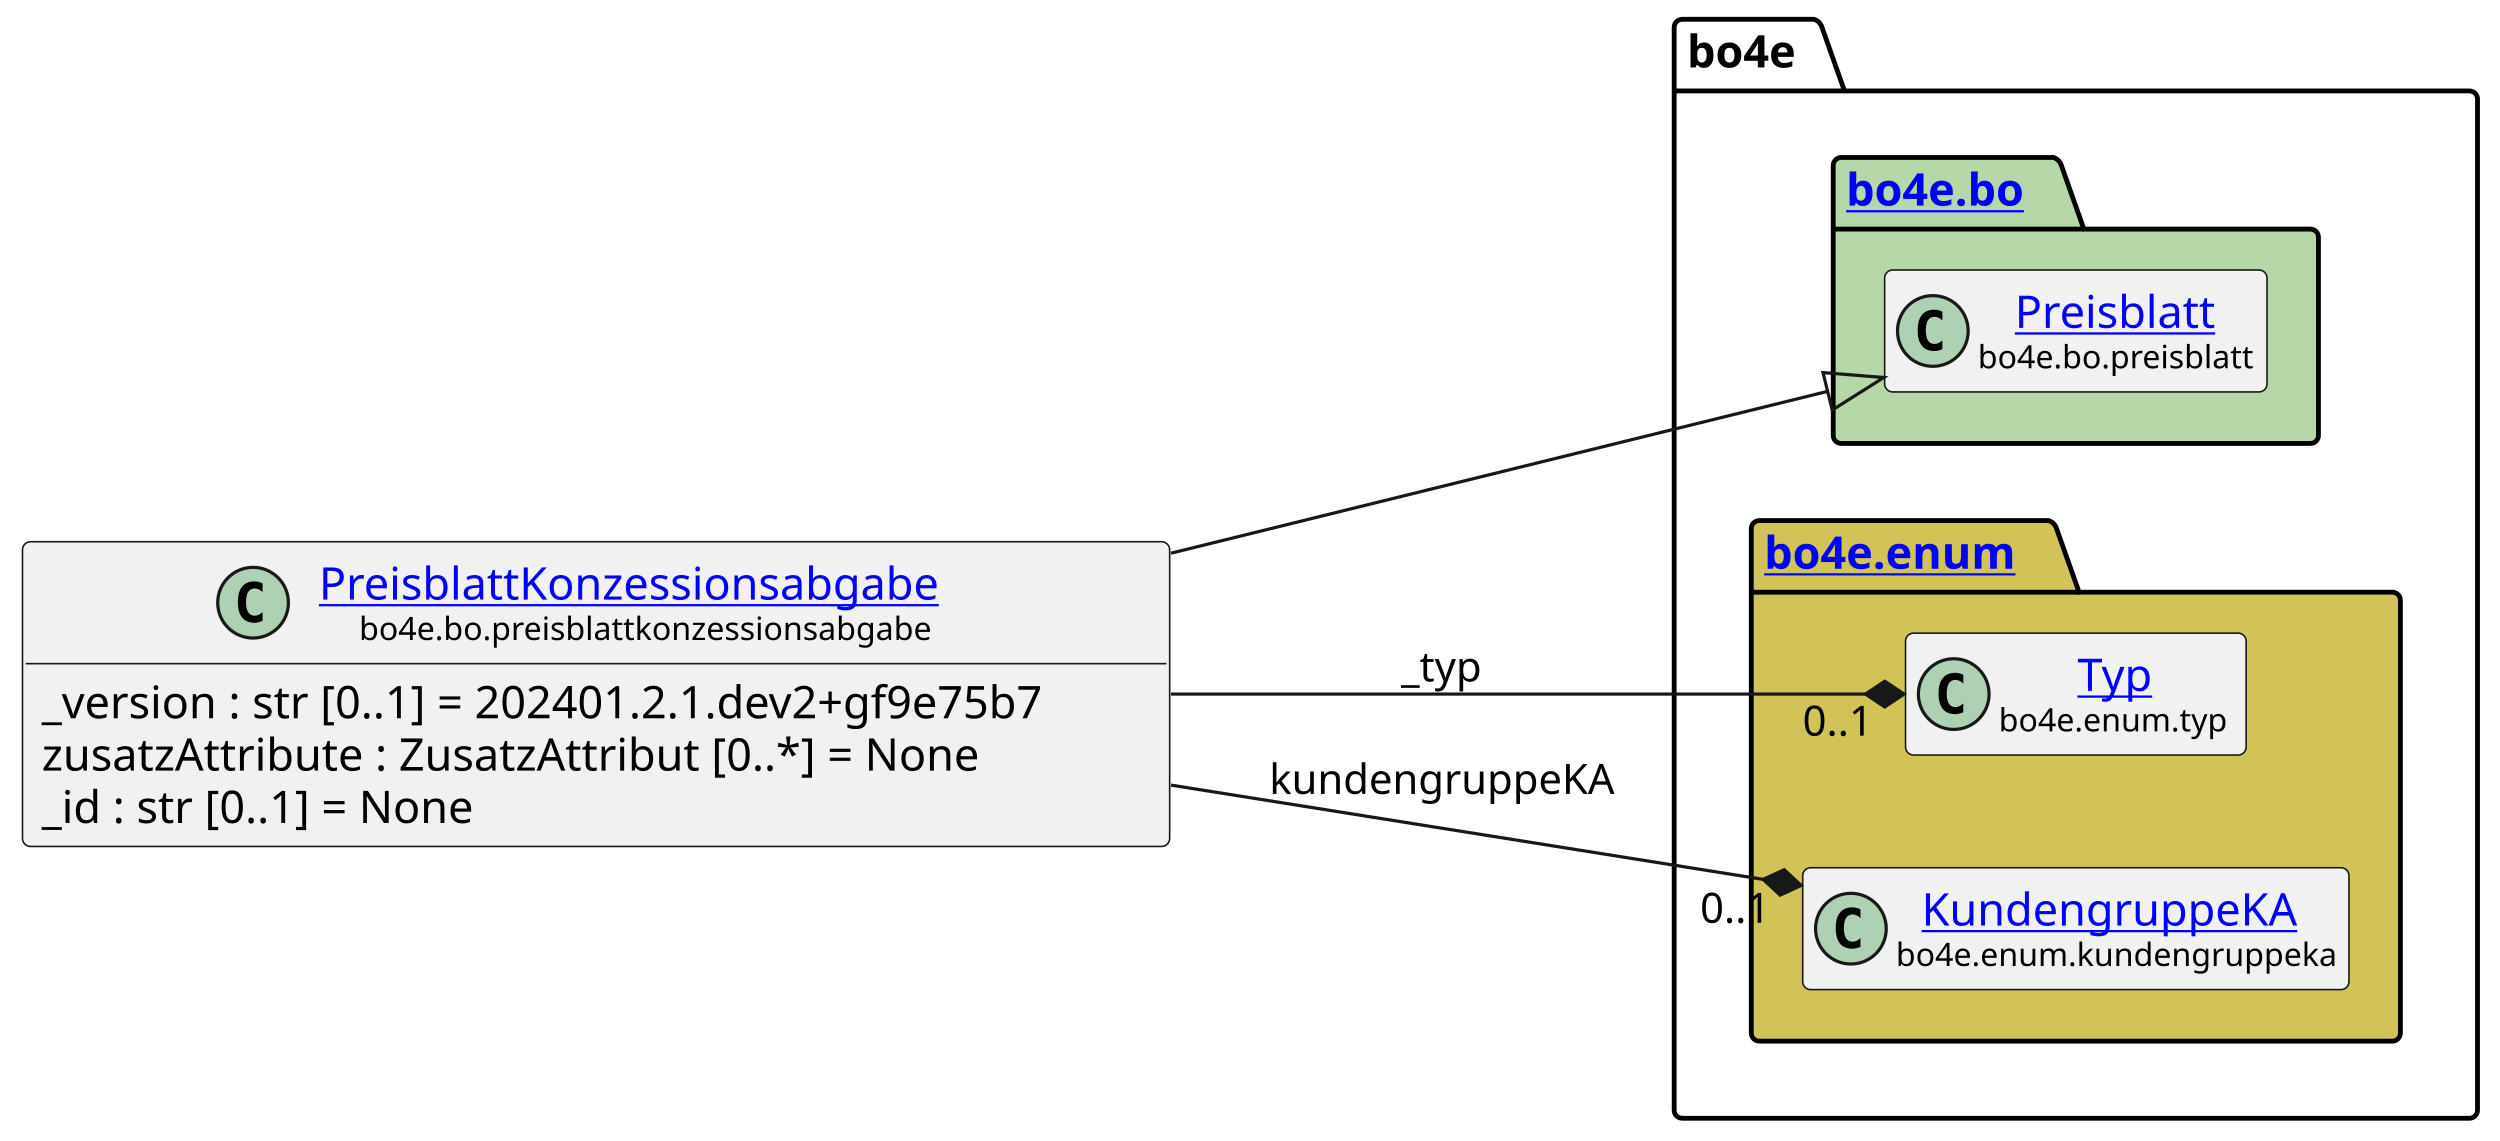
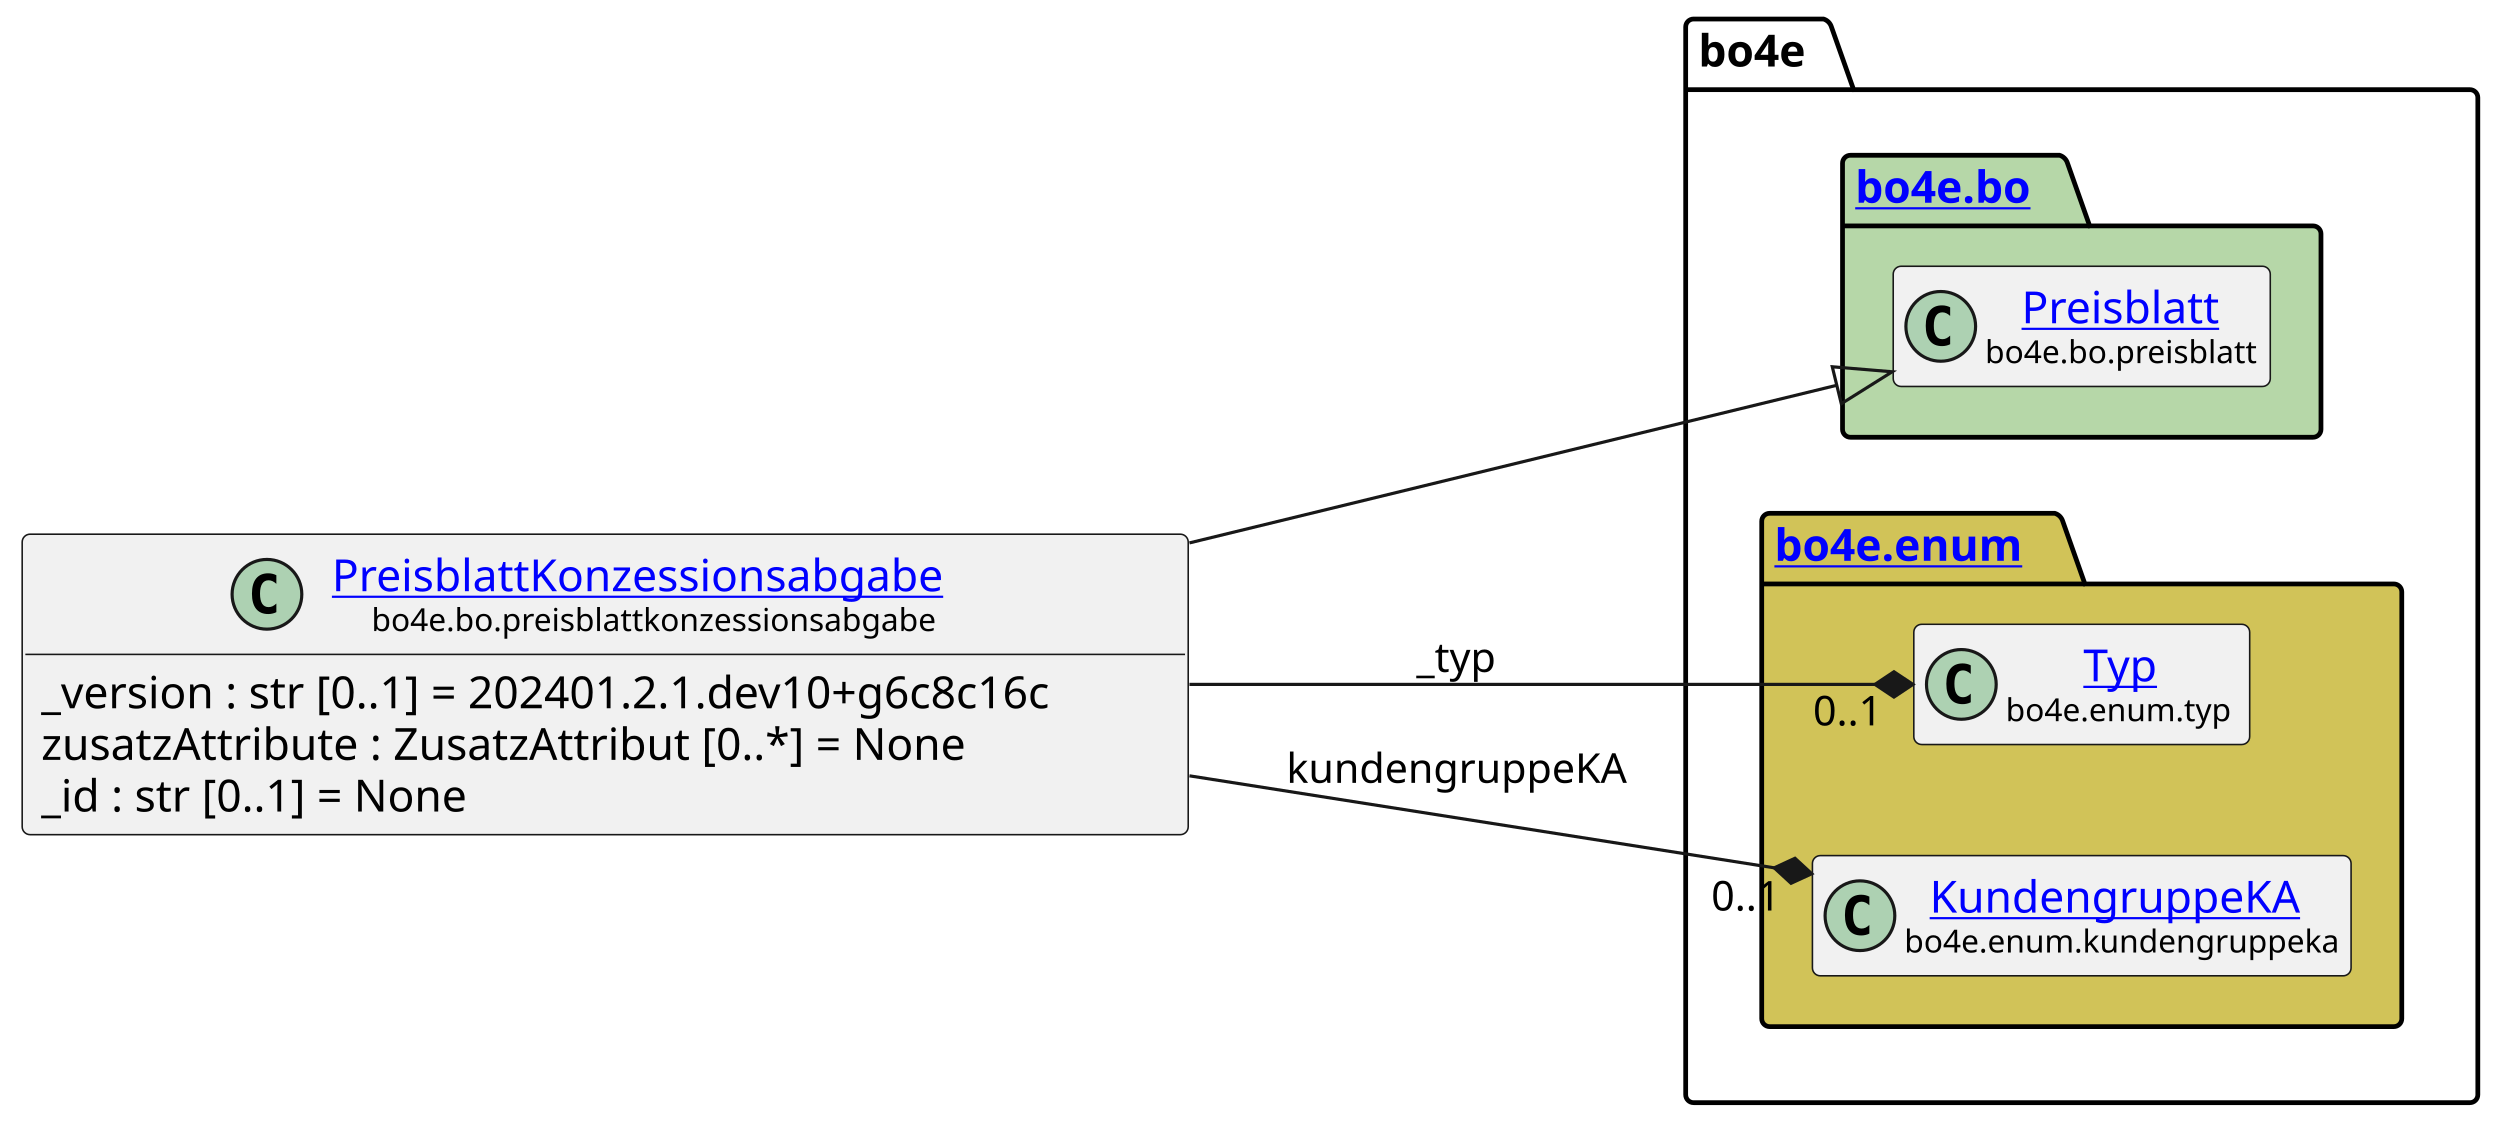
- <svg xmlns="http://www.w3.org/2000/svg" xmlns:xlink="http://www.w3.org/1999/xlink" contentStyleType="text/css" height="355px" preserveAspectRatio="none" style="width:778px;height:355px;background:#FFFFFF;" version="1.1" viewBox="0 0 778 355" width="778px" zoomAndPan="magnify">
+ <svg xmlns="http://www.w3.org/2000/svg" xmlns:xlink="http://www.w3.org/1999/xlink" contentStyleType="text/css" height="355px" preserveAspectRatio="none" style="width:789px;height:355px;background:#FFFFFF;" version="1.1" viewBox="0 0 789 355" width="789px" zoomAndPan="magnify">
  <defs />
  <g>
    <g id="cluster_bo4e">
-       <path d="M523.5,6 L564.5,6 A3.75,3.75 0 0 1 567,8.5 L574,28.297 L768.5,28.297 A2.5,2.5 0 0 1 771,30.797 L771,345.5 A2.5,2.5 0 0 1 768.5,348 L523.5,348 A2.5,2.5 0 0 1 521,345.5 L521,8.5 A2.5,2.5 0 0 1 523.5,6 " fill="none" style="stroke:#000000;stroke-width:1.5;" />
-       <line style="stroke:#000000;stroke-width:1.5;" x1="521" x2="574" y1="28.297" y2="28.297" />
-       <text fill="#000000" font-family="sans-serif" font-size="14" font-weight="bold" lengthAdjust="spacing" textLength="40" x="525" y="20.995">bo4e</text>
+       <path d="M534.5,6 L575.5,6 A3.75,3.75 0 0 1 578,8.5 L585,28.297 L779.5,28.297 A2.5,2.5 0 0 1 782,30.797 L782,345.5 A2.5,2.5 0 0 1 779.5,348 L534.5,348 A2.5,2.5 0 0 1 532,345.5 L532,8.5 A2.5,2.5 0 0 1 534.5,6 " fill="none" style="stroke:#000000;stroke-width:1.5;" />
+       <line style="stroke:#000000;stroke-width:1.5;" x1="532" x2="585" y1="28.297" y2="28.297" />
+       <text fill="#000000" font-family="sans-serif" font-size="14" font-weight="bold" lengthAdjust="spacing" textLength="40" x="536" y="20.995">bo4e</text>
    </g>
    <g id="cluster_bo">
-       <path d="M573,49 L639,49 A3.75,3.75 0 0 1 641.5,51.5 L648.5,71.297 L719,71.297 A2.5,2.5 0 0 1 721.5,73.797 L721.5,135.5 A2.5,2.5 0 0 1 719,138 L573,138 A2.5,2.5 0 0 1 570.5,135.5 L570.5,51.5 A2.5,2.5 0 0 1 573,49 " fill="#B6D7A8" style="stroke:#000000;stroke-width:1.5;" />
-       <line style="stroke:#000000;stroke-width:1.5;" x1="570.5" x2="648.5" y1="71.297" y2="71.297" />
+       <path d="M584,49 L650,49 A3.75,3.75 0 0 1 652.5,51.5 L659.5,71.297 L730,71.297 A2.5,2.5 0 0 1 732.5,73.797 L732.5,135.5 A2.5,2.5 0 0 1 730,138 L584,138 A2.5,2.5 0 0 1 581.5,135.5 L581.5,51.5 A2.5,2.5 0 0 1 584,49 " fill="#B6D7A8" style="stroke:#000000;stroke-width:1.5;" />
+       <line style="stroke:#000000;stroke-width:1.5;" x1="581.5" x2="659.5" y1="71.297" y2="71.297" />
      <a href="https://bo4e.github.io/BO4E-python/latest/api/bo4e.bo.html" target="_top" title="https://bo4e.github.io/BO4E-python/latest/api/bo4e.bo.html" xlink:actuate="onRequest" xlink:href="https://bo4e.github.io/BO4E-python/latest/api/bo4e.bo.html" xlink:show="new" xlink:title="https://bo4e.github.io/BO4E-python/latest/api/bo4e.bo.html" xlink:type="simple">
-         <text fill="#0000FF" font-family="sans-serif" font-size="14" font-weight="bold" lengthAdjust="spacing" text-decoration="underline" textLength="65" x="574.5" y="63.995">bo4e.bo</text>
+         <text fill="#0000FF" font-family="sans-serif" font-size="14" font-weight="bold" lengthAdjust="spacing" text-decoration="underline" textLength="65" x="585.5" y="63.995">bo4e.bo</text>
      </a>
    </g>
    <g id="cluster_enum">
-       <path d="M547.5,162 L637.5,162 A3.75,3.75 0 0 1 640,164.5 L647,184.297 L744.5,184.297 A2.5,2.5 0 0 1 747,186.797 L747,321.5 A2.5,2.5 0 0 1 744.5,324 L547.5,324 A2.5,2.5 0 0 1 545,321.5 L545,164.5 A2.5,2.5 0 0 1 547.5,162 " fill="#D1C358" style="stroke:#000000;stroke-width:1.5;" />
-       <line style="stroke:#000000;stroke-width:1.5;" x1="545" x2="647" y1="184.297" y2="184.297" />
+       <path d="M558.5,162 L648.5,162 A3.75,3.75 0 0 1 651,164.5 L658,184.297 L755.5,184.297 A2.5,2.5 0 0 1 758,186.797 L758,321.5 A2.5,2.5 0 0 1 755.5,324 L558.5,324 A2.5,2.5 0 0 1 556,321.5 L556,164.5 A2.5,2.5 0 0 1 558.5,162 " fill="#D1C358" style="stroke:#000000;stroke-width:1.5;" />
+       <line style="stroke:#000000;stroke-width:1.5;" x1="556" x2="658" y1="184.297" y2="184.297" />
      <a href="https://bo4e.github.io/BO4E-python/latest/api/bo4e.enum.html" target="_top" title="https://bo4e.github.io/BO4E-python/latest/api/bo4e.enum.html" xlink:actuate="onRequest" xlink:href="https://bo4e.github.io/BO4E-python/latest/api/bo4e.enum.html" xlink:show="new" xlink:title="https://bo4e.github.io/BO4E-python/latest/api/bo4e.enum.html" xlink:type="simple">
-         <text fill="#0000FF" font-family="sans-serif" font-size="14" font-weight="bold" lengthAdjust="spacing" text-decoration="underline" textLength="89" x="549" y="176.995">bo4e.enum</text>
+         <text fill="#0000FF" font-family="sans-serif" font-size="14" font-weight="bold" lengthAdjust="spacing" text-decoration="underline" textLength="89" x="560" y="176.995">bo4e.enum</text>
      </a>
    </g>
    <g id="elem_Preisblatt">
-       <rect codeLine="10" fill="#F1F1F1" height="37.938" id="Preisblatt" rx="2.5" ry="2.5" style="stroke:#181818;stroke-width:0.5;" width="119" x="586.5" y="84.03" />
-       <ellipse cx="601.5" cy="102.999" fill="#ADD1B2" rx="11" ry="11" style="stroke:#181818;stroke-width:1.0;" />
-       <path d="M604.469,108.639 Q603.891,108.936 603.25,109.077 Q602.609,109.233 601.906,109.233 Q599.406,109.233 598.078,107.593 Q596.766,105.936 596.766,102.811 Q596.766,99.686 598.078,98.03 Q599.406,96.374 601.906,96.374 Q602.609,96.374 603.25,96.53 Q603.906,96.686 604.469,96.983 L604.469,99.702 Q603.844,99.124 603.25,98.858 Q602.656,98.577 602.031,98.577 Q600.688,98.577 600,99.655 Q599.312,100.718 599.312,102.811 Q599.312,104.905 600,105.983 Q600.688,107.046 602.031,107.046 Q602.656,107.046 603.25,106.78 Q603.844,106.499 604.469,105.921 L604.469,108.639 Z " fill="#000000" />
+       <rect codeLine="10" fill="#F1F1F1" height="37.938" id="Preisblatt" rx="2.5" ry="2.5" style="stroke:#181818;stroke-width:0.5;" width="119" x="597.5" y="84.03" />
+       <ellipse cx="612.5" cy="102.999" fill="#ADD1B2" rx="11" ry="11" style="stroke:#181818;stroke-width:1.0;" />
+       <path d="M615.469,108.639 Q614.891,108.936 614.25,109.077 Q613.609,109.233 612.906,109.233 Q610.406,109.233 609.078,107.593 Q607.766,105.936 607.766,102.811 Q607.766,99.686 609.078,98.03 Q610.406,96.374 612.906,96.374 Q613.609,96.374 614.25,96.53 Q614.906,96.686 615.469,96.983 L615.469,99.702 Q614.844,99.124 614.25,98.858 Q613.656,98.577 613.031,98.577 Q611.688,98.577 611,99.655 Q610.312,100.718 610.312,102.811 Q610.312,104.905 611,105.983 Q611.688,107.046 613.031,107.046 Q613.656,107.046 614.25,106.78 Q614.844,106.499 615.469,105.921 L615.469,108.639 Z " fill="#000000" />
      <a href="https://bo4e.github.io/BO4E-python/latest/api/bo4e.bo.html#bo4e.bo.preisblatt.Preisblatt" target="_top" title="https://bo4e.github.io/BO4E-python/latest/api/bo4e.bo.html#bo4e.bo.preisblatt.Preisblatt" xlink:actuate="onRequest" xlink:href="https://bo4e.github.io/BO4E-python/latest/api/bo4e.bo.html#bo4e.bo.preisblatt.Preisblatt" xlink:show="new" xlink:title="https://bo4e.github.io/BO4E-python/latest/api/bo4e.bo.html#bo4e.bo.preisblatt.Preisblatt" xlink:type="simple">
-         <text fill="#0000FF" font-family="sans-serif" font-size="14" lengthAdjust="spacing" text-decoration="underline" textLength="64" x="627" y="102.025">Preisblatt</text>
+         <text fill="#0000FF" font-family="sans-serif" font-size="14" lengthAdjust="spacing" text-decoration="underline" textLength="64" x="638" y="102.025">Preisblatt</text>
      </a>
-       <text fill="#000000" font-family="sans-serif" font-size="10" lengthAdjust="spacing" textLength="87" x="615.5" y="114.609">bo4e.bo.preisblatt</text>
+       <text fill="#000000" font-family="sans-serif" font-size="10" lengthAdjust="spacing" textLength="87" x="626.5" y="114.609">bo4e.bo.preisblatt</text>
    </g>
    <g id="elem_Typ">
-       <rect codeLine="13" fill="#F1F1F1" height="37.938" id="Typ" rx="2.5" ry="2.5" style="stroke:#181818;stroke-width:0.5;" width="106" x="593" y="197.03" />
-       <ellipse cx="608" cy="215.999" fill="#ADD1B2" rx="11" ry="11" style="stroke:#181818;stroke-width:1.0;" />
-       <path d="M610.969,221.639 Q610.391,221.936 609.75,222.077 Q609.109,222.233 608.406,222.233 Q605.906,222.233 604.578,220.593 Q603.266,218.936 603.266,215.811 Q603.266,212.686 604.578,211.03 Q605.906,209.374 608.406,209.374 Q609.109,209.374 609.75,209.53 Q610.406,209.686 610.969,209.983 L610.969,212.702 Q610.344,212.124 609.75,211.858 Q609.156,211.577 608.531,211.577 Q607.188,211.577 606.5,212.655 Q605.812,213.718 605.812,215.811 Q605.812,217.905 606.5,218.983 Q607.188,220.046 608.531,220.046 Q609.156,220.046 609.75,219.78 Q610.344,219.499 610.969,218.921 L610.969,221.639 Z " fill="#000000" />
+       <rect codeLine="13" fill="#F1F1F1" height="37.938" id="Typ" rx="2.5" ry="2.5" style="stroke:#181818;stroke-width:0.5;" width="106" x="604" y="197.03" />
+       <ellipse cx="619" cy="215.999" fill="#ADD1B2" rx="11" ry="11" style="stroke:#181818;stroke-width:1.0;" />
+       <path d="M621.969,221.639 Q621.391,221.936 620.75,222.077 Q620.109,222.233 619.406,222.233 Q616.906,222.233 615.578,220.593 Q614.266,218.936 614.266,215.811 Q614.266,212.686 615.578,211.03 Q616.906,209.374 619.406,209.374 Q620.109,209.374 620.75,209.53 Q621.406,209.686 621.969,209.983 L621.969,212.702 Q621.344,212.124 620.75,211.858 Q620.156,211.577 619.531,211.577 Q618.188,211.577 617.5,212.655 Q616.812,213.718 616.812,215.811 Q616.812,217.905 617.5,218.983 Q618.188,220.046 619.531,220.046 Q620.156,220.046 620.75,219.78 Q621.344,219.499 621.969,218.921 L621.969,221.639 Z " fill="#000000" />
      <a href="https://bo4e.github.io/BO4E-python/latest/api/bo4e.enum.html#bo4e.enum.typ.Typ" target="_top" title="https://bo4e.github.io/BO4E-python/latest/api/bo4e.enum.html#bo4e.enum.typ.Typ" xlink:actuate="onRequest" xlink:href="https://bo4e.github.io/BO4E-python/latest/api/bo4e.enum.html#bo4e.enum.typ.Typ" xlink:show="new" xlink:title="https://bo4e.github.io/BO4E-python/latest/api/bo4e.enum.html#bo4e.enum.typ.Typ" xlink:type="simple">
-         <text fill="#0000FF" font-family="sans-serif" font-size="14" lengthAdjust="spacing" text-decoration="underline" textLength="25" x="646.5" y="215.025">Typ</text>
+         <text fill="#0000FF" font-family="sans-serif" font-size="14" lengthAdjust="spacing" text-decoration="underline" textLength="25" x="657.5" y="215.025">Typ</text>
      </a>
-       <text fill="#000000" font-family="sans-serif" font-size="10" lengthAdjust="spacing" textLength="74" x="622" y="227.609">bo4e.enum.typ</text>
+       <text fill="#000000" font-family="sans-serif" font-size="10" lengthAdjust="spacing" textLength="74" x="633" y="227.609">bo4e.enum.typ</text>
    </g>
    <g id="elem_KundengruppeKA">
-       <rect codeLine="14" fill="#F1F1F1" height="37.938" id="KundengruppeKA" rx="2.5" ry="2.5" style="stroke:#181818;stroke-width:0.5;" width="170" x="561" y="270.03" />
-       <ellipse cx="576" cy="288.999" fill="#ADD1B2" rx="11" ry="11" style="stroke:#181818;stroke-width:1.0;" />
-       <path d="M578.969,294.639 Q578.391,294.936 577.75,295.077 Q577.109,295.233 576.406,295.233 Q573.906,295.233 572.578,293.592 Q571.266,291.936 571.266,288.811 Q571.266,285.686 572.578,284.03 Q573.906,282.374 576.406,282.374 Q577.109,282.374 577.75,282.53 Q578.406,282.686 578.969,282.983 L578.969,285.702 Q578.344,285.124 577.75,284.858 Q577.156,284.577 576.531,284.577 Q575.188,284.577 574.5,285.655 Q573.812,286.717 573.812,288.811 Q573.812,290.905 574.5,291.983 Q575.188,293.046 576.531,293.046 Q577.156,293.046 577.75,292.78 Q578.344,292.499 578.969,291.921 L578.969,294.639 Z " fill="#000000" />
+       <rect codeLine="14" fill="#F1F1F1" height="37.938" id="KundengruppeKA" rx="2.5" ry="2.5" style="stroke:#181818;stroke-width:0.5;" width="170" x="572" y="270.03" />
+       <ellipse cx="587" cy="288.999" fill="#ADD1B2" rx="11" ry="11" style="stroke:#181818;stroke-width:1.0;" />
+       <path d="M589.969,294.639 Q589.391,294.936 588.75,295.077 Q588.109,295.233 587.406,295.233 Q584.906,295.233 583.578,293.592 Q582.266,291.936 582.266,288.811 Q582.266,285.686 583.578,284.03 Q584.906,282.374 587.406,282.374 Q588.109,282.374 588.75,282.53 Q589.406,282.686 589.969,282.983 L589.969,285.702 Q589.344,285.124 588.75,284.858 Q588.156,284.577 587.531,284.577 Q586.188,284.577 585.5,285.655 Q584.812,286.717 584.812,288.811 Q584.812,290.905 585.5,291.983 Q586.188,293.046 587.531,293.046 Q588.156,293.046 588.75,292.78 Q589.344,292.499 589.969,291.921 L589.969,294.639 Z " fill="#000000" />
      <a href="https://bo4e.github.io/BO4E-python/latest/api/bo4e.enum.html#bo4e.enum.kundengruppeka.KundengruppeKA" target="_top" title="https://bo4e.github.io/BO4E-python/latest/api/bo4e.enum.html#bo4e.enum.kundengruppeka.KundengruppeKA" xlink:actuate="onRequest" xlink:href="https://bo4e.github.io/BO4E-python/latest/api/bo4e.enum.html#bo4e.enum.kundengruppeka.KundengruppeKA" xlink:show="new" xlink:title="https://bo4e.github.io/BO4E-python/latest/api/bo4e.enum.html#bo4e.enum.kundengruppeka.KundengruppeKA" xlink:type="simple">
-         <text fill="#0000FF" font-family="sans-serif" font-size="14" lengthAdjust="spacing" text-decoration="underline" textLength="122" x="598" y="288.025">KundengruppeKA</text>
+         <text fill="#0000FF" font-family="sans-serif" font-size="14" lengthAdjust="spacing" text-decoration="underline" textLength="122" x="609" y="288.025">KundengruppeKA</text>
      </a>
-       <text fill="#000000" font-family="sans-serif" font-size="10" lengthAdjust="spacing" textLength="138" x="590" y="300.609">bo4e.enum.kundengruppeka</text>
+       <text fill="#000000" font-family="sans-serif" font-size="10" lengthAdjust="spacing" textLength="138" x="601" y="300.609">bo4e.enum.kundengruppeka</text>
    </g>
    <g id="elem_PreisblattKonzessionsabgabe">
-       <rect codeLine="3" fill="#F1F1F1" height="94.828" id="PreisblattKonzessionsabgabe" rx="2.5" ry="2.5" style="stroke:#181818;stroke-width:0.5;" width="357" x="7" y="168.59" />
-       <ellipse cx="78.75" cy="187.559" fill="#ADD1B2" rx="11" ry="11" style="stroke:#181818;stroke-width:1.0;" />
-       <path d="M81.719,193.199 Q81.141,193.496 80.5,193.637 Q79.859,193.793 79.156,193.793 Q76.656,193.793 75.328,192.153 Q74.016,190.496 74.016,187.371 Q74.016,184.246 75.328,182.59 Q76.656,180.934 79.156,180.934 Q79.859,180.934 80.5,181.09 Q81.156,181.246 81.719,181.543 L81.719,184.262 Q81.094,183.684 80.5,183.418 Q79.906,183.137 79.281,183.137 Q77.938,183.137 77.25,184.215 Q76.562,185.278 76.562,187.371 Q76.562,189.465 77.25,190.543 Q77.938,191.606 79.281,191.606 Q79.906,191.606 80.5,191.34 Q81.094,191.059 81.719,190.481 L81.719,193.199 Z " fill="#000000" />
+       <rect codeLine="3" fill="#F1F1F1" height="94.828" id="PreisblattKonzessionsabgabe" rx="2.5" ry="2.5" style="stroke:#181818;stroke-width:0.5;" width="368" x="7" y="168.59" />
+       <ellipse cx="84.25" cy="187.559" fill="#ADD1B2" rx="11" ry="11" style="stroke:#181818;stroke-width:1.0;" />
+       <path d="M87.219,193.199 Q86.641,193.496 86,193.637 Q85.359,193.793 84.656,193.793 Q82.156,193.793 80.828,192.153 Q79.516,190.496 79.516,187.371 Q79.516,184.246 80.828,182.59 Q82.156,180.934 84.656,180.934 Q85.359,180.934 86,181.09 Q86.656,181.246 87.219,181.543 L87.219,184.262 Q86.594,183.684 86,183.418 Q85.406,183.137 84.781,183.137 Q83.438,183.137 82.75,184.215 Q82.062,185.278 82.062,187.371 Q82.062,189.465 82.75,190.543 Q83.438,191.606 84.781,191.606 Q85.406,191.606 86,191.34 Q86.594,191.059 87.219,190.481 L87.219,193.199 Z " fill="#000000" />
      <a href="https://bo4e.github.io/BO4E-python/latest/api/bo4e.bo.html#bo4e.bo.preisblattkonzessionsabgabe.PreisblattKonzessionsabgabe" target="_top" title="https://bo4e.github.io/BO4E-python/latest/api/bo4e.bo.html#bo4e.bo.preisblattkonzessionsabgabe.PreisblattKonzessionsabgabe" xlink:actuate="onRequest" xlink:href="https://bo4e.github.io/BO4E-python/latest/api/bo4e.bo.html#bo4e.bo.preisblattkonzessionsabgabe.PreisblattKonzessionsabgabe" xlink:show="new" xlink:title="https://bo4e.github.io/BO4E-python/latest/api/bo4e.bo.html#bo4e.bo.preisblattkonzessionsabgabe.PreisblattKonzessionsabgabe" xlink:type="simple">
-         <text fill="#0000FF" font-family="sans-serif" font-size="14" lengthAdjust="spacing" text-decoration="underline" textLength="205" x="99.25" y="186.585">PreisblattKonzessionsabgabe</text>
+         <text fill="#0000FF" font-family="sans-serif" font-size="14" lengthAdjust="spacing" text-decoration="underline" textLength="205" x="104.75" y="186.585">PreisblattKonzessionsabgabe</text>
      </a>
-       <text fill="#000000" font-family="sans-serif" font-size="10" lengthAdjust="spacing" textLength="180" x="111.75" y="199.169">bo4e.bo.preisblattkonzessionsabgabe</text>
-       <line style="stroke:#181818;stroke-width:0.5;" x1="8" x2="363" y1="206.528" y2="206.528" />
-       <text fill="#000000" font-family="sans-serif" font-size="14" lengthAdjust="spacing" textLength="345" x="13" y="223.523">_version : str [0..1] = 202401.2.1.dev2+gf9e75b7</text>
+       <text fill="#000000" font-family="sans-serif" font-size="10" lengthAdjust="spacing" textLength="180" x="117.25" y="199.169">bo4e.bo.preisblattkonzessionsabgabe</text>
+       <line style="stroke:#181818;stroke-width:0.5;" x1="8" x2="374" y1="206.528" y2="206.528" />
+       <text fill="#000000" font-family="sans-serif" font-size="14" lengthAdjust="spacing" textLength="356" x="13" y="223.523">_version : str [0..1] = 202401.2.1.dev10+g6c8c16c</text>
      <text fill="#000000" font-family="sans-serif" font-size="14" lengthAdjust="spacing" textLength="311" x="13" y="239.82">zusatzAttribute : ZusatzAttribut [0..*] = None</text>
      <text fill="#000000" font-family="sans-serif" font-size="14" lengthAdjust="spacing" textLength="147" x="13" y="256.116">_id : str [0..1] = None</text>
    </g>
    <g id="link_PreisblattKonzessionsabgabe_Preisblatt">
-       <path codeLine="17" d="M364.42,172.15 C443.09,152.76 512.773,135.588 568.753,121.788 " fill="none" id="PreisblattKonzessionsabgabe-to-Preisblatt" style="stroke:#181818;stroke-width:1.0;" />
-       <polygon fill="none" points="586.23,117.48,567.317,115.963,570.189,127.614,586.23,117.48" style="stroke:#181818;stroke-width:1.0;" />
+       <path codeLine="17" d="M375.39,171.34 C454.42,152.09 523.841,135.189 579.691,121.589 " fill="none" id="PreisblattKonzessionsabgabe-to-Preisblatt" style="stroke:#181818;stroke-width:1.0;" />
+       <polygon fill="none" points="597.18,117.33,578.271,115.759,581.111,127.418,597.18,117.33" style="stroke:#181818;stroke-width:1.0;" />
    </g>
    <g id="link_PreisblattKonzessionsabgabe_Typ">
-       <path codeLine="18" d="M364.42,216 C446.11,216 524.96,216 580.54,216 " fill="none" id="PreisblattKonzessionsabgabe-to-Typ" style="stroke:#181818;stroke-width:1.0;" />
-       <polygon fill="#181818" points="592.54,216,586.54,212,580.54,216,586.54,220,592.54,216" style="stroke:#181818;stroke-width:1.0;" />
-       <text fill="#000000" font-family="sans-serif" font-size="13" lengthAdjust="spacing" textLength="27" x="436" y="212.067">_typ</text>
-       <text fill="#000000" font-family="sans-serif" font-size="13" lengthAdjust="spacing" textLength="24" x="560.971" y="228.942">0..1</text>
+       <path codeLine="18" d="M375.39,216 C457.58,216 536.31,216 591.73,216 " fill="none" id="PreisblattKonzessionsabgabe-to-Typ" style="stroke:#181818;stroke-width:1.0;" />
+       <polygon fill="#181818" points="603.73,216,597.73,212,591.73,216,597.73,220,603.73,216" style="stroke:#181818;stroke-width:1.0;" />
+       <text fill="#000000" font-family="sans-serif" font-size="13" lengthAdjust="spacing" textLength="27" x="447" y="212.067">_typ</text>
+       <text fill="#000000" font-family="sans-serif" font-size="13" lengthAdjust="spacing" textLength="24" x="572.183" y="228.942">0..1</text>
    </g>
    <g id="link_PreisblattKonzessionsabgabe_KundengruppeKA">
-       <path codeLine="19" d="M364.42,244.33 C431.89,255.07 493.749,264.924 548.679,273.664 " fill="none" id="PreisblattKonzessionsabgabe-to-KundengruppeKA" style="stroke:#181818;stroke-width:1.0;" />
-       <polygon fill="#181818" points="560.53,275.55,555.233,270.657,548.679,273.664,553.976,278.558,560.53,275.55" style="stroke:#181818;stroke-width:1.0;" />
-       <text fill="#000000" font-family="sans-serif" font-size="13" lengthAdjust="spacing" textLength="109" x="395" y="247.067">kundengruppeKA</text>
-       <text fill="#000000" font-family="sans-serif" font-size="13" lengthAdjust="spacing" textLength="24" x="529.067" y="287.166">0..1</text>
+       <path codeLine="19" d="M375.39,244.85 C443.27,255.53 505.126,265.266 559.946,273.886 " fill="none" id="PreisblattKonzessionsabgabe-to-KundengruppeKA" style="stroke:#181818;stroke-width:1.0;" />
+       <polygon fill="#181818" points="571.8,275.75,566.494,270.867,559.946,273.886,565.251,278.769,571.8,275.75" style="stroke:#181818;stroke-width:1.0;" />
+       <text fill="#000000" font-family="sans-serif" font-size="13" lengthAdjust="spacing" textLength="109" x="406" y="247.067">kundengruppeKA</text>
+       <text fill="#000000" font-family="sans-serif" font-size="13" lengthAdjust="spacing" textLength="24" x="540.054" y="287.364">0..1</text>
    </g>
  </g>
</svg>
